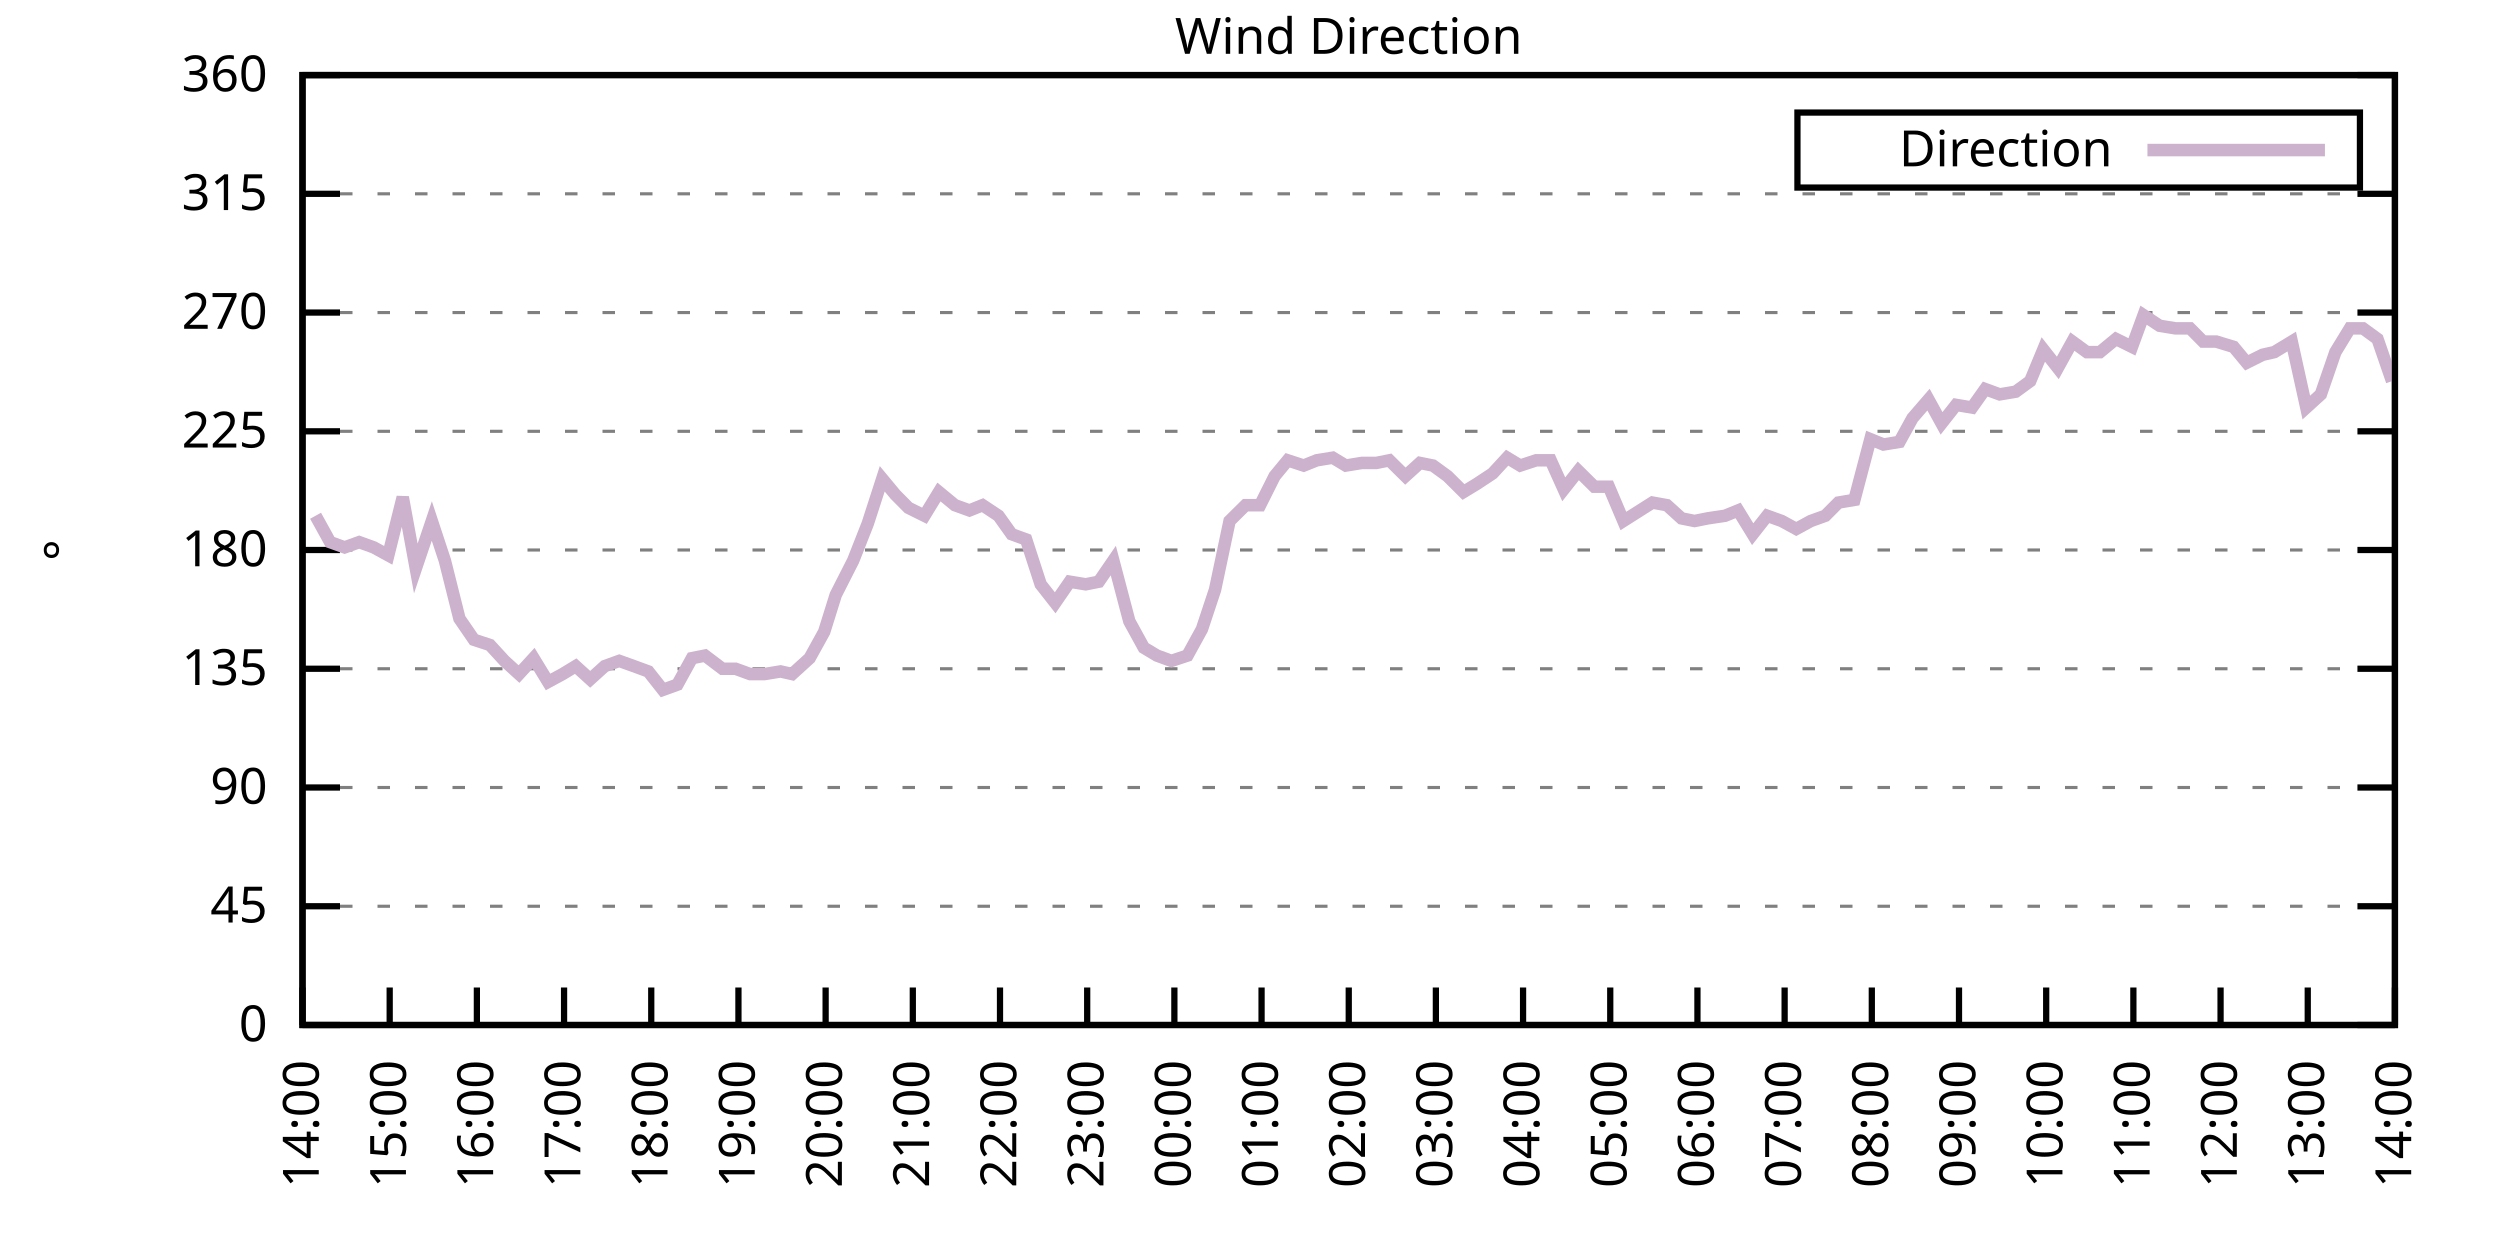
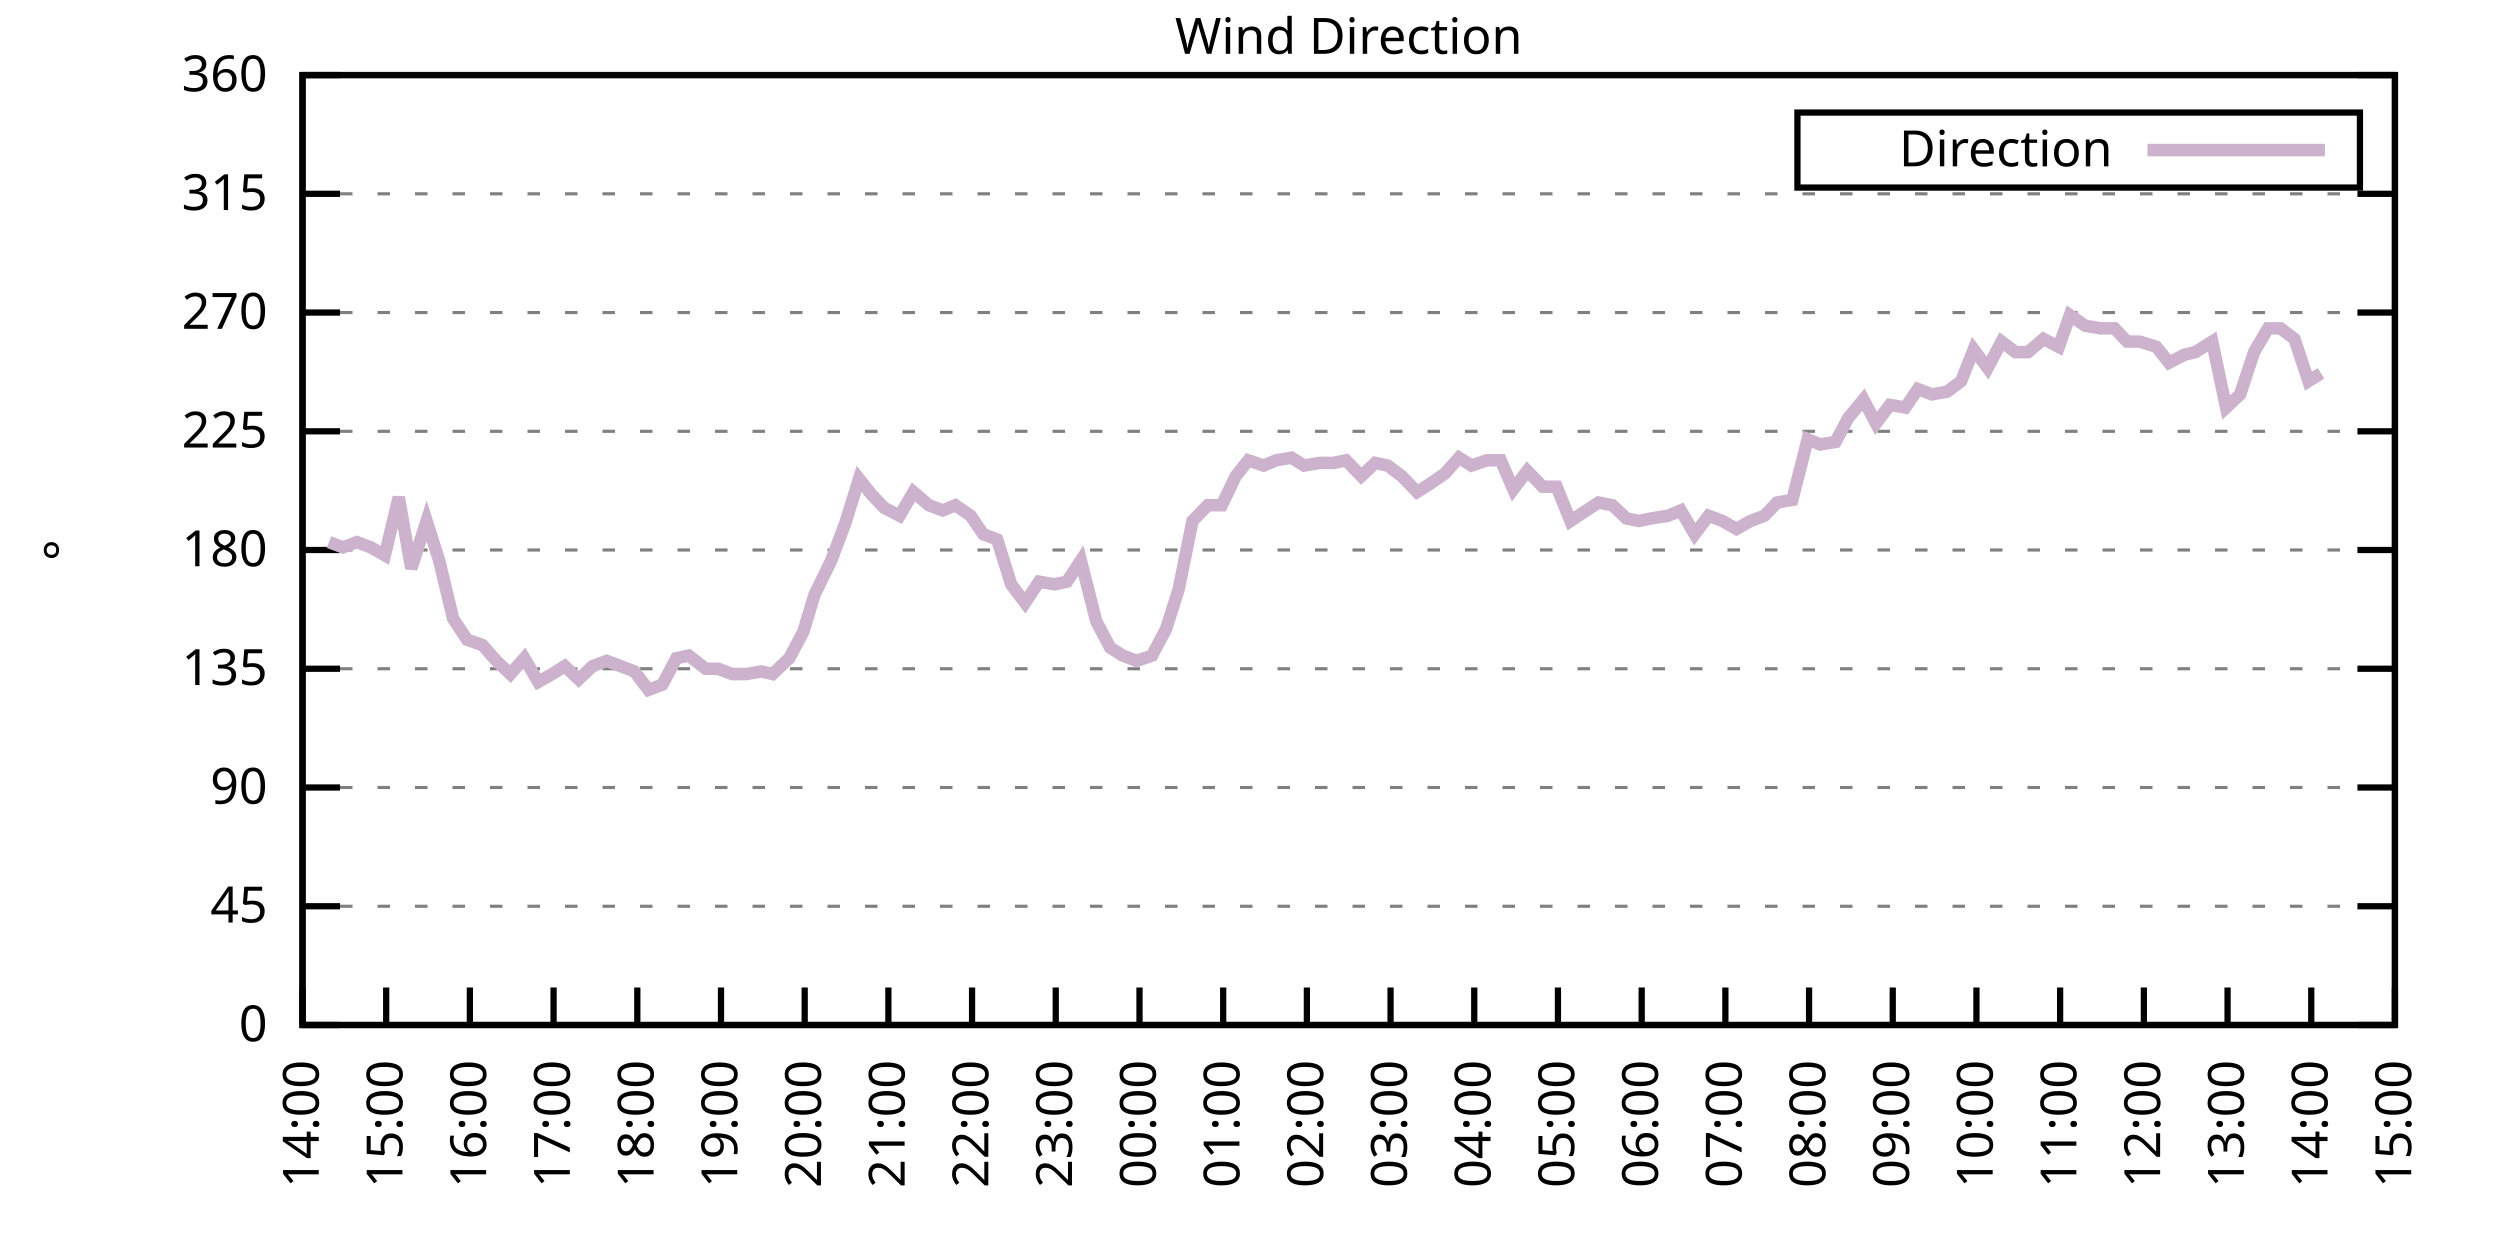
<svg xmlns="http://www.w3.org/2000/svg" xmlns:xlink="http://www.w3.org/1999/xlink" width="400" height="200" viewBox="0 0 400 200">
  <g id="gnuplot_canvas">
    <rect x="0" y="0" width="400" height="200" fill="none" />
    <defs>
      <circle id="gpDot" r="0.5" stroke-width="0.5" stroke="currentColor" />
      <path id="gpPt0" stroke-width="0.333" stroke="currentColor" d="M-1,0 h2 M0,-1 v2" />
      <path id="gpPt1" stroke-width="0.333" stroke="currentColor" d="M-1,-1 L1,1 M1,-1 L-1,1" />
      <path id="gpPt2" stroke-width="0.333" stroke="currentColor" d="M-1,0 L1,0 M0,-1 L0,1 M-1,-1 L1,1 M-1,1 L1,-1" />
      <rect id="gpPt3" stroke-width="0.333" stroke="currentColor" x="-1" y="-1" width="2" height="2" />
      <rect id="gpPt4" stroke-width="0.333" stroke="currentColor" fill="currentColor" x="-1" y="-1" width="2" height="2" />
      <circle id="gpPt5" stroke-width="0.333" stroke="currentColor" cx="0" cy="0" r="1" />
      <use xlink:href="#gpPt5" id="gpPt6" fill="currentColor" stroke="none" />
      <path id="gpPt7" stroke-width="0.333" stroke="currentColor" d="M0,-1.33 L-1.33,0.67 L1.33,0.67 z" />
      <use xlink:href="#gpPt7" id="gpPt8" fill="currentColor" stroke="none" />
      <use xlink:href="#gpPt7" id="gpPt9" stroke="currentColor" transform="rotate(180)" />
      <use xlink:href="#gpPt9" id="gpPt10" fill="currentColor" stroke="none" />
      <use xlink:href="#gpPt3" id="gpPt11" stroke="currentColor" transform="rotate(45)" />
      <use xlink:href="#gpPt11" id="gpPt12" fill="currentColor" stroke="none" />
      <path id="gpPt13" stroke-width="0.333" stroke="currentColor" d="M0,1.330 L1.265,0.411 L0.782,-1.067 L-0.782,-1.076 L-1.265,0.411 z" />
      <use xlink:href="#gpPt13" id="gpPt14" fill="currentColor" stroke="none" />
      <filter id="textbox" filterUnits="objectBoundingBox" x="0" y="0" height="1" width="1">
        <feFlood flood-color="white" flood-opacity="1" result="bgnd" />
        <feComposite in="SourceGraphic" in2="bgnd" operator="atop" />
      </filter>
      <filter id="greybox" filterUnits="objectBoundingBox" x="0" y="0" height="1" width="1">
        <feFlood flood-color="lightgrey" flood-opacity="1" result="grey" />
        <feComposite in="SourceGraphic" in2="grey" operator="atop" />
      </filter>
    </defs>
    <g fill="none" color="white" stroke="currentColor" stroke-width="1.00" stroke-linecap="butt" stroke-linejoin="miter">
</g>
    <g fill="none" color="black" stroke="currentColor" stroke-width="1.00" stroke-linecap="butt" stroke-linejoin="miter">
      <g stroke="none" shape-rendering="crispEdges">
        <polygon fill="rgb(255, 255, 255)" points="48.40,164.00 383.18,164.00 383.18,12.02 48.40,12.02 " />
      </g>
    </g>
    <g fill="none" color="black" stroke="currentColor" stroke-width="1.00" stroke-linecap="butt" stroke-linejoin="miter">
</g>
    <g fill="none" color="black" stroke="black" stroke-width="0.50" stroke-linecap="butt" stroke-linejoin="miter">
</g>
    <g fill="none" color="gray" stroke="currentColor" stroke-width="0.50" stroke-linecap="butt" stroke-linejoin="miter">
      <path stroke="gray" stroke-dasharray="2,4" class="gridline" d="M48.40,164.00 L383.19,164.00  " />
    </g>
    <g fill="none" color="gray" stroke="gray" stroke-width="1.00" stroke-linecap="butt" stroke-linejoin="miter">
</g>
    <g fill="none" color="black" stroke="currentColor" stroke-width="1.00" stroke-linecap="butt" stroke-linejoin="miter">
      <path stroke="black" d="M48.40,164.00 L54.40,164.00 M383.19,164.00 L377.19,164.00  " />
      <g transform="translate(42.80,166.60)" stroke="none" fill="black" font-family="Sans" font-size="8.00" text-anchor="end">
        <text>
          <tspan font-family="Sans"> 0</tspan>
        </text>
      </g>
    </g>
    <g fill="none" color="black" stroke="currentColor" stroke-width="1.00" stroke-linecap="butt" stroke-linejoin="miter">
</g>
    <g fill="none" color="black" stroke="black" stroke-width="0.50" stroke-linecap="butt" stroke-linejoin="miter">
</g>
    <g fill="none" color="gray" stroke="currentColor" stroke-width="0.50" stroke-linecap="butt" stroke-linejoin="miter">
      <path stroke="gray" stroke-dasharray="2,4" class="gridline" d="M48.40,145.00 L383.19,145.00  " />
    </g>
    <g fill="none" color="gray" stroke="gray" stroke-width="1.00" stroke-linecap="butt" stroke-linejoin="miter">
</g>
    <g fill="none" color="black" stroke="currentColor" stroke-width="1.00" stroke-linecap="butt" stroke-linejoin="miter">
      <path stroke="black" d="M48.40,145.00 L54.40,145.00 M383.19,145.00 L377.19,145.00  " />
      <g transform="translate(42.80,147.60)" stroke="none" fill="black" font-family="Sans" font-size="8.00" text-anchor="end">
        <text>
          <tspan font-family="Sans"> 45</tspan>
        </text>
      </g>
    </g>
    <g fill="none" color="black" stroke="currentColor" stroke-width="1.00" stroke-linecap="butt" stroke-linejoin="miter">
</g>
    <g fill="none" color="black" stroke="black" stroke-width="0.50" stroke-linecap="butt" stroke-linejoin="miter">
</g>
    <g fill="none" color="gray" stroke="currentColor" stroke-width="0.50" stroke-linecap="butt" stroke-linejoin="miter">
      <path stroke="gray" stroke-dasharray="2,4" class="gridline" d="M48.40,126.00 L383.19,126.00  " />
    </g>
    <g fill="none" color="gray" stroke="gray" stroke-width="1.00" stroke-linecap="butt" stroke-linejoin="miter">
</g>
    <g fill="none" color="black" stroke="currentColor" stroke-width="1.00" stroke-linecap="butt" stroke-linejoin="miter">
      <path stroke="black" d="M48.40,126.00 L54.40,126.00 M383.19,126.00 L377.19,126.00  " />
      <g transform="translate(42.80,128.60)" stroke="none" fill="black" font-family="Sans" font-size="8.00" text-anchor="end">
        <text>
          <tspan font-family="Sans"> 90</tspan>
        </text>
      </g>
    </g>
    <g fill="none" color="black" stroke="currentColor" stroke-width="1.00" stroke-linecap="butt" stroke-linejoin="miter">
</g>
    <g fill="none" color="black" stroke="black" stroke-width="0.50" stroke-linecap="butt" stroke-linejoin="miter">
</g>
    <g fill="none" color="gray" stroke="currentColor" stroke-width="0.50" stroke-linecap="butt" stroke-linejoin="miter">
      <path stroke="gray" stroke-dasharray="2,4" class="gridline" d="M48.40,107.00 L383.19,107.00  " />
    </g>
    <g fill="none" color="gray" stroke="gray" stroke-width="1.00" stroke-linecap="butt" stroke-linejoin="miter">
</g>
    <g fill="none" color="black" stroke="currentColor" stroke-width="1.00" stroke-linecap="butt" stroke-linejoin="miter">
      <path stroke="black" d="M48.40,107.00 L54.40,107.00 M383.19,107.00 L377.19,107.00  " />
      <g transform="translate(42.80,109.60)" stroke="none" fill="black" font-family="Sans" font-size="8.00" text-anchor="end">
        <text>
          <tspan font-family="Sans"> 135</tspan>
        </text>
      </g>
    </g>
    <g fill="none" color="black" stroke="currentColor" stroke-width="1.00" stroke-linecap="butt" stroke-linejoin="miter">
</g>
    <g fill="none" color="black" stroke="black" stroke-width="0.50" stroke-linecap="butt" stroke-linejoin="miter">
</g>
    <g fill="none" color="gray" stroke="currentColor" stroke-width="0.50" stroke-linecap="butt" stroke-linejoin="miter">
      <path stroke="gray" stroke-dasharray="2,4" class="gridline" d="M48.40,88.00 L383.19,88.00  " />
    </g>
    <g fill="none" color="gray" stroke="gray" stroke-width="1.00" stroke-linecap="butt" stroke-linejoin="miter">
</g>
    <g fill="none" color="black" stroke="currentColor" stroke-width="1.00" stroke-linecap="butt" stroke-linejoin="miter">
      <path stroke="black" d="M48.40,88.00 L54.40,88.00 M383.19,88.00 L377.19,88.00  " />
      <g transform="translate(42.80,90.60)" stroke="none" fill="black" font-family="Sans" font-size="8.00" text-anchor="end">
        <text>
          <tspan font-family="Sans"> 180</tspan>
        </text>
      </g>
    </g>
    <g fill="none" color="black" stroke="currentColor" stroke-width="1.00" stroke-linecap="butt" stroke-linejoin="miter">
</g>
    <g fill="none" color="black" stroke="black" stroke-width="0.50" stroke-linecap="butt" stroke-linejoin="miter">
</g>
    <g fill="none" color="gray" stroke="currentColor" stroke-width="0.50" stroke-linecap="butt" stroke-linejoin="miter">
      <path stroke="gray" stroke-dasharray="2,4" class="gridline" d="M48.40,69.01 L383.19,69.01  " />
    </g>
    <g fill="none" color="gray" stroke="gray" stroke-width="1.00" stroke-linecap="butt" stroke-linejoin="miter">
</g>
    <g fill="none" color="black" stroke="currentColor" stroke-width="1.00" stroke-linecap="butt" stroke-linejoin="miter">
      <path stroke="black" d="M48.40,69.01 L54.40,69.01 M383.19,69.01 L377.19,69.01  " />
      <g transform="translate(42.80,71.61)" stroke="none" fill="black" font-family="Sans" font-size="8.00" text-anchor="end">
        <text>
          <tspan font-family="Sans"> 225</tspan>
        </text>
      </g>
    </g>
    <g fill="none" color="black" stroke="currentColor" stroke-width="1.00" stroke-linecap="butt" stroke-linejoin="miter">
</g>
    <g fill="none" color="black" stroke="black" stroke-width="0.50" stroke-linecap="butt" stroke-linejoin="miter">
</g>
    <g fill="none" color="gray" stroke="currentColor" stroke-width="0.50" stroke-linecap="butt" stroke-linejoin="miter">
      <path stroke="gray" stroke-dasharray="2,4" class="gridline" d="M48.40,50.01 L383.19,50.01  " />
    </g>
    <g fill="none" color="gray" stroke="gray" stroke-width="1.00" stroke-linecap="butt" stroke-linejoin="miter">
</g>
    <g fill="none" color="black" stroke="currentColor" stroke-width="1.00" stroke-linecap="butt" stroke-linejoin="miter">
      <path stroke="black" d="M48.40,50.01 L54.40,50.01 M383.19,50.01 L377.19,50.01  " />
      <g transform="translate(42.80,52.61)" stroke="none" fill="black" font-family="Sans" font-size="8.00" text-anchor="end">
        <text>
          <tspan font-family="Sans"> 270</tspan>
        </text>
      </g>
    </g>
    <g fill="none" color="black" stroke="currentColor" stroke-width="1.00" stroke-linecap="butt" stroke-linejoin="miter">
</g>
    <g fill="none" color="black" stroke="black" stroke-width="0.50" stroke-linecap="butt" stroke-linejoin="miter">
</g>
    <g fill="none" color="gray" stroke="currentColor" stroke-width="0.50" stroke-linecap="butt" stroke-linejoin="miter">
      <path stroke="gray" stroke-dasharray="2,4" class="gridline" d="M48.40,31.01 L383.19,31.01  " />
    </g>
    <g fill="none" color="gray" stroke="gray" stroke-width="1.00" stroke-linecap="butt" stroke-linejoin="miter">
</g>
    <g fill="none" color="black" stroke="currentColor" stroke-width="1.00" stroke-linecap="butt" stroke-linejoin="miter">
      <path stroke="black" d="M48.40,31.01 L54.40,31.01 M383.19,31.01 L377.19,31.01  " />
      <g transform="translate(42.80,33.61)" stroke="none" fill="black" font-family="Sans" font-size="8.00" text-anchor="end">
        <text>
          <tspan font-family="Sans"> 315</tspan>
        </text>
      </g>
    </g>
    <g fill="none" color="black" stroke="currentColor" stroke-width="1.00" stroke-linecap="butt" stroke-linejoin="miter">
</g>
    <g fill="none" color="black" stroke="black" stroke-width="0.50" stroke-linecap="butt" stroke-linejoin="miter">
</g>
    <g fill="none" color="gray" stroke="currentColor" stroke-width="0.50" stroke-linecap="butt" stroke-linejoin="miter">
      <path stroke="gray" stroke-dasharray="2,4" class="gridline" d="M48.40,12.01 L383.19,12.01  " />
    </g>
    <g fill="none" color="gray" stroke="gray" stroke-width="1.00" stroke-linecap="butt" stroke-linejoin="miter">
</g>
    <g fill="none" color="black" stroke="currentColor" stroke-width="1.00" stroke-linecap="butt" stroke-linejoin="miter">
      <path stroke="black" d="M48.40,12.01 L54.40,12.01 M383.19,12.01 L377.19,12.01  " />
      <g transform="translate(42.80,14.61)" stroke="none" fill="black" font-family="Sans" font-size="8.00" text-anchor="end">
        <text>
          <tspan font-family="Sans"> 360</tspan>
        </text>
      </g>
    </g>
    <g fill="none" color="black" stroke="currentColor" stroke-width="1.00" stroke-linecap="butt" stroke-linejoin="miter">
      <path stroke="black" d="M48.40,164.00 L48.40,158.00  " />
      <g transform="translate(51.00,169.60) rotate(270.00)" stroke="none" fill="black" font-family="Sans" font-size="8.00" text-anchor="end">
        <text>
          <tspan font-family="Sans">14:00</tspan>
        </text>
      </g>
    </g>
    <g fill="none" color="black" stroke="currentColor" stroke-width="1.00" stroke-linecap="butt" stroke-linejoin="miter">
-       <path stroke="black" d="M62.35,164.00 L62.35,158.00  " />
-       <g transform="translate(64.95,169.60) rotate(270.00)" stroke="none" fill="black" font-family="Sans" font-size="8.00" text-anchor="end">
+       <path stroke="black" d="M61.79,164.00 L61.79,158.00  " />
+       <g transform="translate(64.39,169.60) rotate(270.00)" stroke="none" fill="black" font-family="Sans" font-size="8.00" text-anchor="end">
        <text>
          <tspan font-family="Sans">15:00</tspan>
        </text>
      </g>
    </g>
    <g fill="none" color="black" stroke="currentColor" stroke-width="1.00" stroke-linecap="butt" stroke-linejoin="miter">
-       <path stroke="black" d="M76.30,164.00 L76.30,158.00  " />
-       <g transform="translate(78.90,169.60) rotate(270.00)" stroke="none" fill="black" font-family="Sans" font-size="8.00" text-anchor="end">
+       <path stroke="black" d="M75.18,164.00 L75.18,158.00  " />
+       <g transform="translate(77.78,169.60) rotate(270.00)" stroke="none" fill="black" font-family="Sans" font-size="8.00" text-anchor="end">
        <text>
          <tspan font-family="Sans">16:00</tspan>
        </text>
      </g>
    </g>
    <g fill="none" color="black" stroke="currentColor" stroke-width="1.00" stroke-linecap="butt" stroke-linejoin="miter">
-       <path stroke="black" d="M90.25,164.00 L90.25,158.00  " />
-       <g transform="translate(92.85,169.60) rotate(270.00)" stroke="none" fill="black" font-family="Sans" font-size="8.00" text-anchor="end">
+       <path stroke="black" d="M88.57,164.00 L88.57,158.00  " />
+       <g transform="translate(91.17,169.60) rotate(270.00)" stroke="none" fill="black" font-family="Sans" font-size="8.00" text-anchor="end">
        <text>
          <tspan font-family="Sans">17:00</tspan>
        </text>
      </g>
    </g>
    <g fill="none" color="black" stroke="currentColor" stroke-width="1.00" stroke-linecap="butt" stroke-linejoin="miter">
-       <path stroke="black" d="M104.20,164.00 L104.20,158.00  " />
-       <g transform="translate(106.80,169.60) rotate(270.00)" stroke="none" fill="black" font-family="Sans" font-size="8.00" text-anchor="end">
+       <path stroke="black" d="M101.97,164.00 L101.97,158.00  " />
+       <g transform="translate(104.57,169.60) rotate(270.00)" stroke="none" fill="black" font-family="Sans" font-size="8.00" text-anchor="end">
        <text>
          <tspan font-family="Sans">18:00</tspan>
        </text>
      </g>
    </g>
    <g fill="none" color="black" stroke="currentColor" stroke-width="1.00" stroke-linecap="butt" stroke-linejoin="miter">
-       <path stroke="black" d="M118.15,164.00 L118.15,158.00  " />
-       <g transform="translate(120.75,169.60) rotate(270.00)" stroke="none" fill="black" font-family="Sans" font-size="8.00" text-anchor="end">
+       <path stroke="black" d="M115.36,164.00 L115.36,158.00  " />
+       <g transform="translate(117.96,169.60) rotate(270.00)" stroke="none" fill="black" font-family="Sans" font-size="8.00" text-anchor="end">
        <text>
          <tspan font-family="Sans">19:00</tspan>
        </text>
      </g>
    </g>
    <g fill="none" color="black" stroke="currentColor" stroke-width="1.00" stroke-linecap="butt" stroke-linejoin="miter">
-       <path stroke="black" d="M132.10,164.00 L132.10,158.00  " />
-       <g transform="translate(134.70,169.60) rotate(270.00)" stroke="none" fill="black" font-family="Sans" font-size="8.00" text-anchor="end">
+       <path stroke="black" d="M128.75,164.00 L128.75,158.00  " />
+       <g transform="translate(131.35,169.60) rotate(270.00)" stroke="none" fill="black" font-family="Sans" font-size="8.00" text-anchor="end">
        <text>
          <tspan font-family="Sans">20:00</tspan>
        </text>
      </g>
    </g>
    <g fill="none" color="black" stroke="currentColor" stroke-width="1.00" stroke-linecap="butt" stroke-linejoin="miter">
-       <path stroke="black" d="M146.05,164.00 L146.05,158.00  " />
-       <g transform="translate(148.65,169.60) rotate(270.00)" stroke="none" fill="black" font-family="Sans" font-size="8.00" text-anchor="end">
+       <path stroke="black" d="M142.14,164.00 L142.14,158.00  " />
+       <g transform="translate(144.74,169.60) rotate(270.00)" stroke="none" fill="black" font-family="Sans" font-size="8.00" text-anchor="end">
        <text>
          <tspan font-family="Sans">21:00</tspan>
        </text>
      </g>
    </g>
    <g fill="none" color="black" stroke="currentColor" stroke-width="1.00" stroke-linecap="butt" stroke-linejoin="miter">
-       <path stroke="black" d="M160.00,164.00 L160.00,158.00  " />
-       <g transform="translate(162.60,169.60) rotate(270.00)" stroke="none" fill="black" font-family="Sans" font-size="8.00" text-anchor="end">
+       <path stroke="black" d="M155.53,164.00 L155.53,158.00  " />
+       <g transform="translate(158.13,169.60) rotate(270.00)" stroke="none" fill="black" font-family="Sans" font-size="8.00" text-anchor="end">
        <text>
          <tspan font-family="Sans">22:00</tspan>
        </text>
      </g>
    </g>
    <g fill="none" color="black" stroke="currentColor" stroke-width="1.00" stroke-linecap="butt" stroke-linejoin="miter">
-       <path stroke="black" d="M173.95,164.00 L173.95,158.00  " />
-       <g transform="translate(176.55,169.60) rotate(270.00)" stroke="none" fill="black" font-family="Sans" font-size="8.00" text-anchor="end">
+       <path stroke="black" d="M168.92,164.00 L168.92,158.00  " />
+       <g transform="translate(171.52,169.60) rotate(270.00)" stroke="none" fill="black" font-family="Sans" font-size="8.00" text-anchor="end">
        <text>
          <tspan font-family="Sans">23:00</tspan>
        </text>
      </g>
    </g>
    <g fill="none" color="black" stroke="currentColor" stroke-width="1.00" stroke-linecap="butt" stroke-linejoin="miter">
-       <path stroke="black" d="M187.90,164.00 L187.90,158.00  " />
-       <g transform="translate(190.50,169.60) rotate(270.00)" stroke="none" fill="black" font-family="Sans" font-size="8.00" text-anchor="end">
+       <path stroke="black" d="M182.32,164.00 L182.32,158.00  " />
+       <g transform="translate(184.92,169.60) rotate(270.00)" stroke="none" fill="black" font-family="Sans" font-size="8.00" text-anchor="end">
        <text>
          <tspan font-family="Sans">00:00</tspan>
        </text>
      </g>
    </g>
    <g fill="none" color="black" stroke="currentColor" stroke-width="1.00" stroke-linecap="butt" stroke-linejoin="miter">
-       <path stroke="black" d="M201.85,164.00 L201.85,158.00  " />
-       <g transform="translate(204.45,169.60) rotate(270.00)" stroke="none" fill="black" font-family="Sans" font-size="8.00" text-anchor="end">
+       <path stroke="black" d="M195.71,164.00 L195.71,158.00  " />
+       <g transform="translate(198.31,169.60) rotate(270.00)" stroke="none" fill="black" font-family="Sans" font-size="8.00" text-anchor="end">
        <text>
          <tspan font-family="Sans">01:00</tspan>
        </text>
      </g>
    </g>
    <g fill="none" color="black" stroke="currentColor" stroke-width="1.00" stroke-linecap="butt" stroke-linejoin="miter">
-       <path stroke="black" d="M215.80,164.00 L215.80,158.00  " />
-       <g transform="translate(218.40,169.60) rotate(270.00)" stroke="none" fill="black" font-family="Sans" font-size="8.00" text-anchor="end">
+       <path stroke="black" d="M209.10,164.00 L209.10,158.00  " />
+       <g transform="translate(211.70,169.60) rotate(270.00)" stroke="none" fill="black" font-family="Sans" font-size="8.00" text-anchor="end">
        <text>
          <tspan font-family="Sans">02:00</tspan>
        </text>
      </g>
    </g>
    <g fill="none" color="black" stroke="currentColor" stroke-width="1.00" stroke-linecap="butt" stroke-linejoin="miter">
-       <path stroke="black" d="M229.74,164.00 L229.74,158.00  " />
-       <g transform="translate(232.34,169.60) rotate(270.00)" stroke="none" fill="black" font-family="Sans" font-size="8.00" text-anchor="end">
+       <path stroke="black" d="M222.49,164.00 L222.49,158.00  " />
+       <g transform="translate(225.09,169.60) rotate(270.00)" stroke="none" fill="black" font-family="Sans" font-size="8.00" text-anchor="end">
        <text>
          <tspan font-family="Sans">03:00</tspan>
        </text>
      </g>
    </g>
    <g fill="none" color="black" stroke="currentColor" stroke-width="1.00" stroke-linecap="butt" stroke-linejoin="miter">
-       <path stroke="black" d="M243.69,164.00 L243.69,158.00  " />
-       <g transform="translate(246.29,169.60) rotate(270.00)" stroke="none" fill="black" font-family="Sans" font-size="8.00" text-anchor="end">
+       <path stroke="black" d="M235.88,164.00 L235.88,158.00  " />
+       <g transform="translate(238.48,169.60) rotate(270.00)" stroke="none" fill="black" font-family="Sans" font-size="8.00" text-anchor="end">
        <text>
          <tspan font-family="Sans">04:00</tspan>
        </text>
      </g>
    </g>
    <g fill="none" color="black" stroke="currentColor" stroke-width="1.00" stroke-linecap="butt" stroke-linejoin="miter">
-       <path stroke="black" d="M257.64,164.00 L257.64,158.00  " />
-       <g transform="translate(260.24,169.60) rotate(270.00)" stroke="none" fill="black" font-family="Sans" font-size="8.00" text-anchor="end">
+       <path stroke="black" d="M249.27,164.00 L249.27,158.00  " />
+       <g transform="translate(251.87,169.60) rotate(270.00)" stroke="none" fill="black" font-family="Sans" font-size="8.00" text-anchor="end">
        <text>
          <tspan font-family="Sans">05:00</tspan>
        </text>
      </g>
    </g>
    <g fill="none" color="black" stroke="currentColor" stroke-width="1.00" stroke-linecap="butt" stroke-linejoin="miter">
-       <path stroke="black" d="M271.59,164.00 L271.59,158.00  " />
-       <g transform="translate(274.19,169.60) rotate(270.00)" stroke="none" fill="black" font-family="Sans" font-size="8.00" text-anchor="end">
+       <path stroke="black" d="M262.67,164.00 L262.67,158.00  " />
+       <g transform="translate(265.27,169.60) rotate(270.00)" stroke="none" fill="black" font-family="Sans" font-size="8.00" text-anchor="end">
        <text>
          <tspan font-family="Sans">06:00</tspan>
        </text>
      </g>
    </g>
    <g fill="none" color="black" stroke="currentColor" stroke-width="1.00" stroke-linecap="butt" stroke-linejoin="miter">
-       <path stroke="black" d="M285.54,164.00 L285.54,158.00  " />
-       <g transform="translate(288.14,169.60) rotate(270.00)" stroke="none" fill="black" font-family="Sans" font-size="8.00" text-anchor="end">
+       <path stroke="black" d="M276.06,164.00 L276.06,158.00  " />
+       <g transform="translate(278.66,169.60) rotate(270.00)" stroke="none" fill="black" font-family="Sans" font-size="8.00" text-anchor="end">
        <text>
          <tspan font-family="Sans">07:00</tspan>
        </text>
      </g>
    </g>
    <g fill="none" color="black" stroke="currentColor" stroke-width="1.00" stroke-linecap="butt" stroke-linejoin="miter">
-       <path stroke="black" d="M299.49,164.00 L299.49,158.00  " />
-       <g transform="translate(302.09,169.60) rotate(270.00)" stroke="none" fill="black" font-family="Sans" font-size="8.00" text-anchor="end">
+       <path stroke="black" d="M289.45,164.00 L289.45,158.00  " />
+       <g transform="translate(292.05,169.60) rotate(270.00)" stroke="none" fill="black" font-family="Sans" font-size="8.00" text-anchor="end">
        <text>
          <tspan font-family="Sans">08:00</tspan>
        </text>
      </g>
    </g>
    <g fill="none" color="black" stroke="currentColor" stroke-width="1.00" stroke-linecap="butt" stroke-linejoin="miter">
-       <path stroke="black" d="M313.44,164.00 L313.44,158.00  " />
-       <g transform="translate(316.04,169.60) rotate(270.00)" stroke="none" fill="black" font-family="Sans" font-size="8.00" text-anchor="end">
+       <path stroke="black" d="M302.84,164.00 L302.84,158.00  " />
+       <g transform="translate(305.44,169.60) rotate(270.00)" stroke="none" fill="black" font-family="Sans" font-size="8.00" text-anchor="end">
        <text>
          <tspan font-family="Sans">09:00</tspan>
        </text>
      </g>
    </g>
    <g fill="none" color="black" stroke="currentColor" stroke-width="1.00" stroke-linecap="butt" stroke-linejoin="miter">
-       <path stroke="black" d="M327.39,164.00 L327.39,158.00  " />
-       <g transform="translate(329.99,169.60) rotate(270.00)" stroke="none" fill="black" font-family="Sans" font-size="8.00" text-anchor="end">
+       <path stroke="black" d="M316.23,164.00 L316.23,158.00  " />
+       <g transform="translate(318.83,169.60) rotate(270.00)" stroke="none" fill="black" font-family="Sans" font-size="8.00" text-anchor="end">
        <text>
          <tspan font-family="Sans">10:00</tspan>
        </text>
      </g>
    </g>
    <g fill="none" color="black" stroke="currentColor" stroke-width="1.00" stroke-linecap="butt" stroke-linejoin="miter">
-       <path stroke="black" d="M341.34,164.00 L341.34,158.00  " />
-       <g transform="translate(343.94,169.60) rotate(270.00)" stroke="none" fill="black" font-family="Sans" font-size="8.00" text-anchor="end">
+       <path stroke="black" d="M329.62,164.00 L329.62,158.00  " />
+       <g transform="translate(332.22,169.60) rotate(270.00)" stroke="none" fill="black" font-family="Sans" font-size="8.00" text-anchor="end">
        <text>
          <tspan font-family="Sans">11:00</tspan>
        </text>
      </g>
    </g>
    <g fill="none" color="black" stroke="currentColor" stroke-width="1.00" stroke-linecap="butt" stroke-linejoin="miter">
-       <path stroke="black" d="M355.29,164.00 L355.29,158.00  " />
-       <g transform="translate(357.89,169.60) rotate(270.00)" stroke="none" fill="black" font-family="Sans" font-size="8.00" text-anchor="end">
+       <path stroke="black" d="M343.02,164.00 L343.02,158.00  " />
+       <g transform="translate(345.62,169.60) rotate(270.00)" stroke="none" fill="black" font-family="Sans" font-size="8.00" text-anchor="end">
        <text>
          <tspan font-family="Sans">12:00</tspan>
        </text>
      </g>
    </g>
    <g fill="none" color="black" stroke="currentColor" stroke-width="1.00" stroke-linecap="butt" stroke-linejoin="miter">
-       <path stroke="black" d="M369.24,164.00 L369.24,158.00  " />
-       <g transform="translate(371.84,169.60) rotate(270.00)" stroke="none" fill="black" font-family="Sans" font-size="8.00" text-anchor="end">
+       <path stroke="black" d="M356.41,164.00 L356.41,158.00  " />
+       <g transform="translate(359.01,169.60) rotate(270.00)" stroke="none" fill="black" font-family="Sans" font-size="8.00" text-anchor="end">
        <text>
          <tspan font-family="Sans">13:00</tspan>
+         </text>
+       </g>
+     </g>
+     <g fill="none" color="black" stroke="currentColor" stroke-width="1.00" stroke-linecap="butt" stroke-linejoin="miter">
+       <path stroke="black" d="M369.80,164.00 L369.80,158.00  " />
+       <g transform="translate(372.40,169.60) rotate(270.00)" stroke="none" fill="black" font-family="Sans" font-size="8.00" text-anchor="end">
+         <text>
+           <tspan font-family="Sans">14:00</tspan>
        </text>
      </g>
    </g>
    <g fill="none" color="black" stroke="currentColor" stroke-width="1.00" stroke-linecap="butt" stroke-linejoin="miter">
      <path stroke="black" d="M383.19,164.00 L383.19,158.00  " />
      <g transform="translate(385.79,169.60) rotate(270.00)" stroke="none" fill="black" font-family="Sans" font-size="8.00" text-anchor="end">
        <text>
-           <tspan font-family="Sans">14:00</tspan>
+           <tspan font-family="Sans">15:00</tspan>
        </text>
      </g>
    </g>
    <g fill="none" color="black" stroke="currentColor" stroke-width="1.00" stroke-linecap="butt" stroke-linejoin="miter">
</g>
    <g fill="none" color="black" stroke="currentColor" stroke-width="1.00" stroke-linecap="butt" stroke-linejoin="miter">
      <path stroke="black" d="M48.40,12.01 L48.40,164.00 L383.19,164.00 L383.19,12.01 L48.40,12.01 Z  " />
    </g>
    <g fill="none" color="black" stroke="currentColor" stroke-width="1.00" stroke-linecap="butt" stroke-linejoin="miter">
</g>
    <g fill="none" color="black" stroke="currentColor" stroke-width="1.00" stroke-linecap="butt" stroke-linejoin="miter">
      <path stroke="black" d="M287.59,30.01 L287.59,18.01 L377.59,18.01 L377.59,30.01 L287.59,30.01 Z  " />
    </g>
    <g id="Wind_direction_plot_1">
      <g fill="none" color="white" stroke="black" stroke-width="2.00" stroke-linecap="butt" stroke-linejoin="miter">
</g>
      <g fill="none" color="black" stroke="currentColor" stroke-width="2.00" stroke-linecap="butt" stroke-linejoin="miter">
        <g transform="translate(337.99,26.61)" stroke="none" fill="black" font-family="Sans" font-size="8.00" text-anchor="end">
          <text>
            <tspan font-family="Sans">Direction</tspan>
          </text>
        </g>
      </g>
      <g fill="none" color="black" stroke="currentColor" stroke-width="2.00" stroke-linecap="butt" stroke-linejoin="miter">
-         <path stroke="rgb(204, 178, 204)" d="M343.59,24.01 L371.99,24.01 M50.49,82.52 L52.82,86.74 L55.14,87.58 L57.47,86.74 L59.79,87.58 L62.12,88.85   L64.44,79.56 L66.53,90.96 L69.09,83.36 L71.18,89.69 L73.51,98.98 L75.83,102.36 L78.39,103.20 L80.72,105.74   L83.04,107.85 L85.37,105.31 L87.69,109.11 L90.02,107.85 L92.11,106.58 L94.43,108.69 L96.76,106.58 L99.08,105.74   L101.41,106.58 L103.73,107.43 L106.06,110.38 L108.38,109.54 L110.71,105.31 L112.80,104.89 L115.59,107.00 L117.68,107.00   L120.01,107.85 L122.33,107.85 L124.89,107.43 L126.75,107.85 L129.54,105.31 L131.87,101.09 L133.72,95.18 L136.51,89.69   L138.84,83.78 L141.16,76.61 L143.26,79.14 L145.35,81.25 L147.91,82.52 L150.23,78.72 L152.79,80.83 L155.11,81.67   L157.21,80.83 L159.76,82.52 L161.86,85.47 L164.18,86.32 L166.51,93.49 L168.83,96.45 L171.16,93.07 L173.71,93.49   L175.81,93.07 L178.13,89.69 L180.69,99.40 L183.01,103.63 L185.11,104.89 L187.43,105.74 L189.99,104.89 L192.31,100.67   L194.41,94.34 L196.73,83.36 L199.29,80.83 L201.61,80.83 L203.94,76.18 L206.03,73.65 L208.59,74.49 L210.68,73.65   L213.24,73.23 L215.33,74.49 L217.89,74.07 L220.21,74.07 L222.30,73.65 L224.86,76.18 L227.19,74.07 L229.28,74.49   L231.60,76.18 L234.16,78.72 L236.25,77.45 L238.81,75.76 L241.14,73.23 L243.23,74.49 L245.79,73.65 L248.11,73.65   L250.20,78.29 L252.53,75.34 L255.09,77.87 L257.41,77.87 L259.74,83.36 L264.39,80.41 L266.71,80.83 L269.04,82.94   L271.13,83.36 L273.22,82.94 L276.01,82.52 L278.10,81.67 L280.43,85.47 L282.75,82.52 L285.08,83.36 L287.40,84.63   L289.73,83.36 L292.05,82.52 L294.15,80.41 L296.70,79.98 L299.26,70.27 L301.35,71.12 L303.91,70.70 L306.00,66.90   L308.56,63.94 L310.65,67.74 L312.98,64.78 L315.53,65.21 L317.63,62.25 L319.95,63.10 L322.51,62.67 L324.83,60.98   L326.93,55.92 L329.25,58.87 L331.58,54.65 L333.90,56.34 L335.99,56.34 L338.55,54.23 L341.11,55.50 L342.97,50.43   L345.53,52.12 L348.08,52.54 L350.41,52.54 L352.50,54.65 L354.59,54.65 L357.38,55.50 L359.48,58.03 L362.03,56.76   L363.89,56.34 L366.68,54.65 L369.01,65.21 L371.33,63.10 L373.66,56.34 L375.98,52.54 L378.08,52.54 L380.40,54.23   L382.73,60.98  " />
+         <path stroke="rgb(204, 178, 204)" d="M343.59,24.01 L371.99,24.01 M52.64,86.74 L54.87,87.58 L57.10,86.74 L59.34,87.58 L61.57,88.85 L63.80,79.56   L65.81,90.96 L68.26,83.36 L70.27,89.69 L72.50,98.98 L74.74,102.36 L77.19,103.20 L79.42,105.74 L81.66,107.85   L83.89,105.31 L86.12,109.11 L88.35,107.85 L90.36,106.58 L92.59,108.69 L94.82,106.58 L97.06,105.74 L99.29,106.58   L101.52,107.43 L103.75,110.38 L105.98,109.54 L108.22,105.31 L110.22,104.89 L112.90,107.00 L114.91,107.00 L117.14,107.85   L119.38,107.85 L121.83,107.43 L123.62,107.85 L126.29,105.31 L128.53,101.09 L130.31,95.18 L132.99,89.69 L135.22,83.78   L137.45,76.61 L139.46,79.14 L141.47,81.25 L143.93,82.52 L146.16,78.72 L148.61,80.83 L150.85,81.67 L152.85,80.83   L155.31,82.52 L157.32,85.47 L159.55,86.32 L161.78,93.49 L164.01,96.45 L166.25,93.07 L168.70,93.49 L170.71,93.07   L172.94,89.69 L175.40,99.40 L177.63,103.63 L179.64,104.89 L181.87,105.74 L184.32,104.89 L186.56,100.67 L188.57,94.34   L190.80,83.36 L193.25,80.83 L195.48,80.83 L197.72,76.18 L199.73,73.65 L202.18,74.49 L204.19,73.65 L206.64,73.23   L208.65,74.49 L211.11,74.07 L213.34,74.07 L215.35,73.65 L217.80,76.18 L220.04,74.07 L222.04,74.49 L224.28,76.18   L226.73,78.72 L228.74,77.45 L231.20,75.76 L233.43,73.23 L235.44,74.49 L237.89,73.65 L240.12,73.65 L242.13,78.29   L244.36,75.34 L246.82,77.87 L249.05,77.87 L251.28,83.36 L255.75,80.41 L257.98,80.83 L260.21,82.94 L262.22,83.36   L264.23,82.94 L266.91,82.52 L268.92,81.67 L271.15,85.47 L273.38,82.52 L275.61,83.36 L277.84,84.63 L280.07,83.36   L282.31,82.52 L284.32,80.41 L286.77,79.98 L289.23,70.27 L291.23,71.12 L293.69,70.70 L295.70,66.90 L298.15,63.94   L300.16,67.74 L302.39,64.78 L304.85,65.21 L306.86,62.25 L309.09,63.10 L311.54,62.67 L313.78,60.98 L315.79,55.92   L318.02,58.87 L320.25,54.65 L322.48,56.34 L324.49,56.34 L326.95,54.23 L329.40,55.50 L331.19,50.43 L333.64,52.12   L336.10,52.54 L338.33,52.54 L340.34,54.65 L342.35,54.65 L345.02,55.50 L347.03,58.03 L349.49,56.76 L351.27,56.34   L353.95,54.65 L356.18,65.21 L358.42,63.10 L360.65,56.34 L362.88,52.54 L364.89,52.54 L367.12,54.23 L369.35,60.98   L371.36,59.72  " />
      </g>
    </g>
    <g fill="none" color="black" stroke="currentColor" stroke-width="2.00" stroke-linecap="butt" stroke-linejoin="miter">
</g>
    <g fill="none" color="black" stroke="black" stroke-width="1.00" stroke-linecap="butt" stroke-linejoin="miter">
</g>
    <g fill="none" color="black" stroke="currentColor" stroke-width="1.00" stroke-linecap="butt" stroke-linejoin="miter">
      <path stroke="black" d="M48.40,12.01 L48.40,164.00 L383.19,164.00 L383.19,12.01 L48.40,12.01 Z  " />
      <g transform="translate(12.80,88.01) rotate(270.00)" stroke="none" fill="black" font-family="Sans" font-size="8.00" text-anchor="middle">
        <text>
          <tspan font-family="Sans">°</tspan>
        </text>
      </g>
    </g>
    <g fill="none" color="black" stroke="currentColor" stroke-width="1.00" stroke-linecap="butt" stroke-linejoin="miter">
</g>
    <g fill="none" color="black" stroke="currentColor" stroke-width="1.00" stroke-linecap="butt" stroke-linejoin="miter">
      <g transform="translate(215.79,8.61)" stroke="none" fill="black" font-family="Sans" font-size="8.00" text-anchor="middle">
        <text>
          <tspan font-family="Sans">Wind Direction</tspan>
        </text>
      </g>
    </g>
    <g fill="none" color="black" stroke="currentColor" stroke-width="1.00" stroke-linecap="butt" stroke-linejoin="miter">
</g>
  </g>
</svg>
